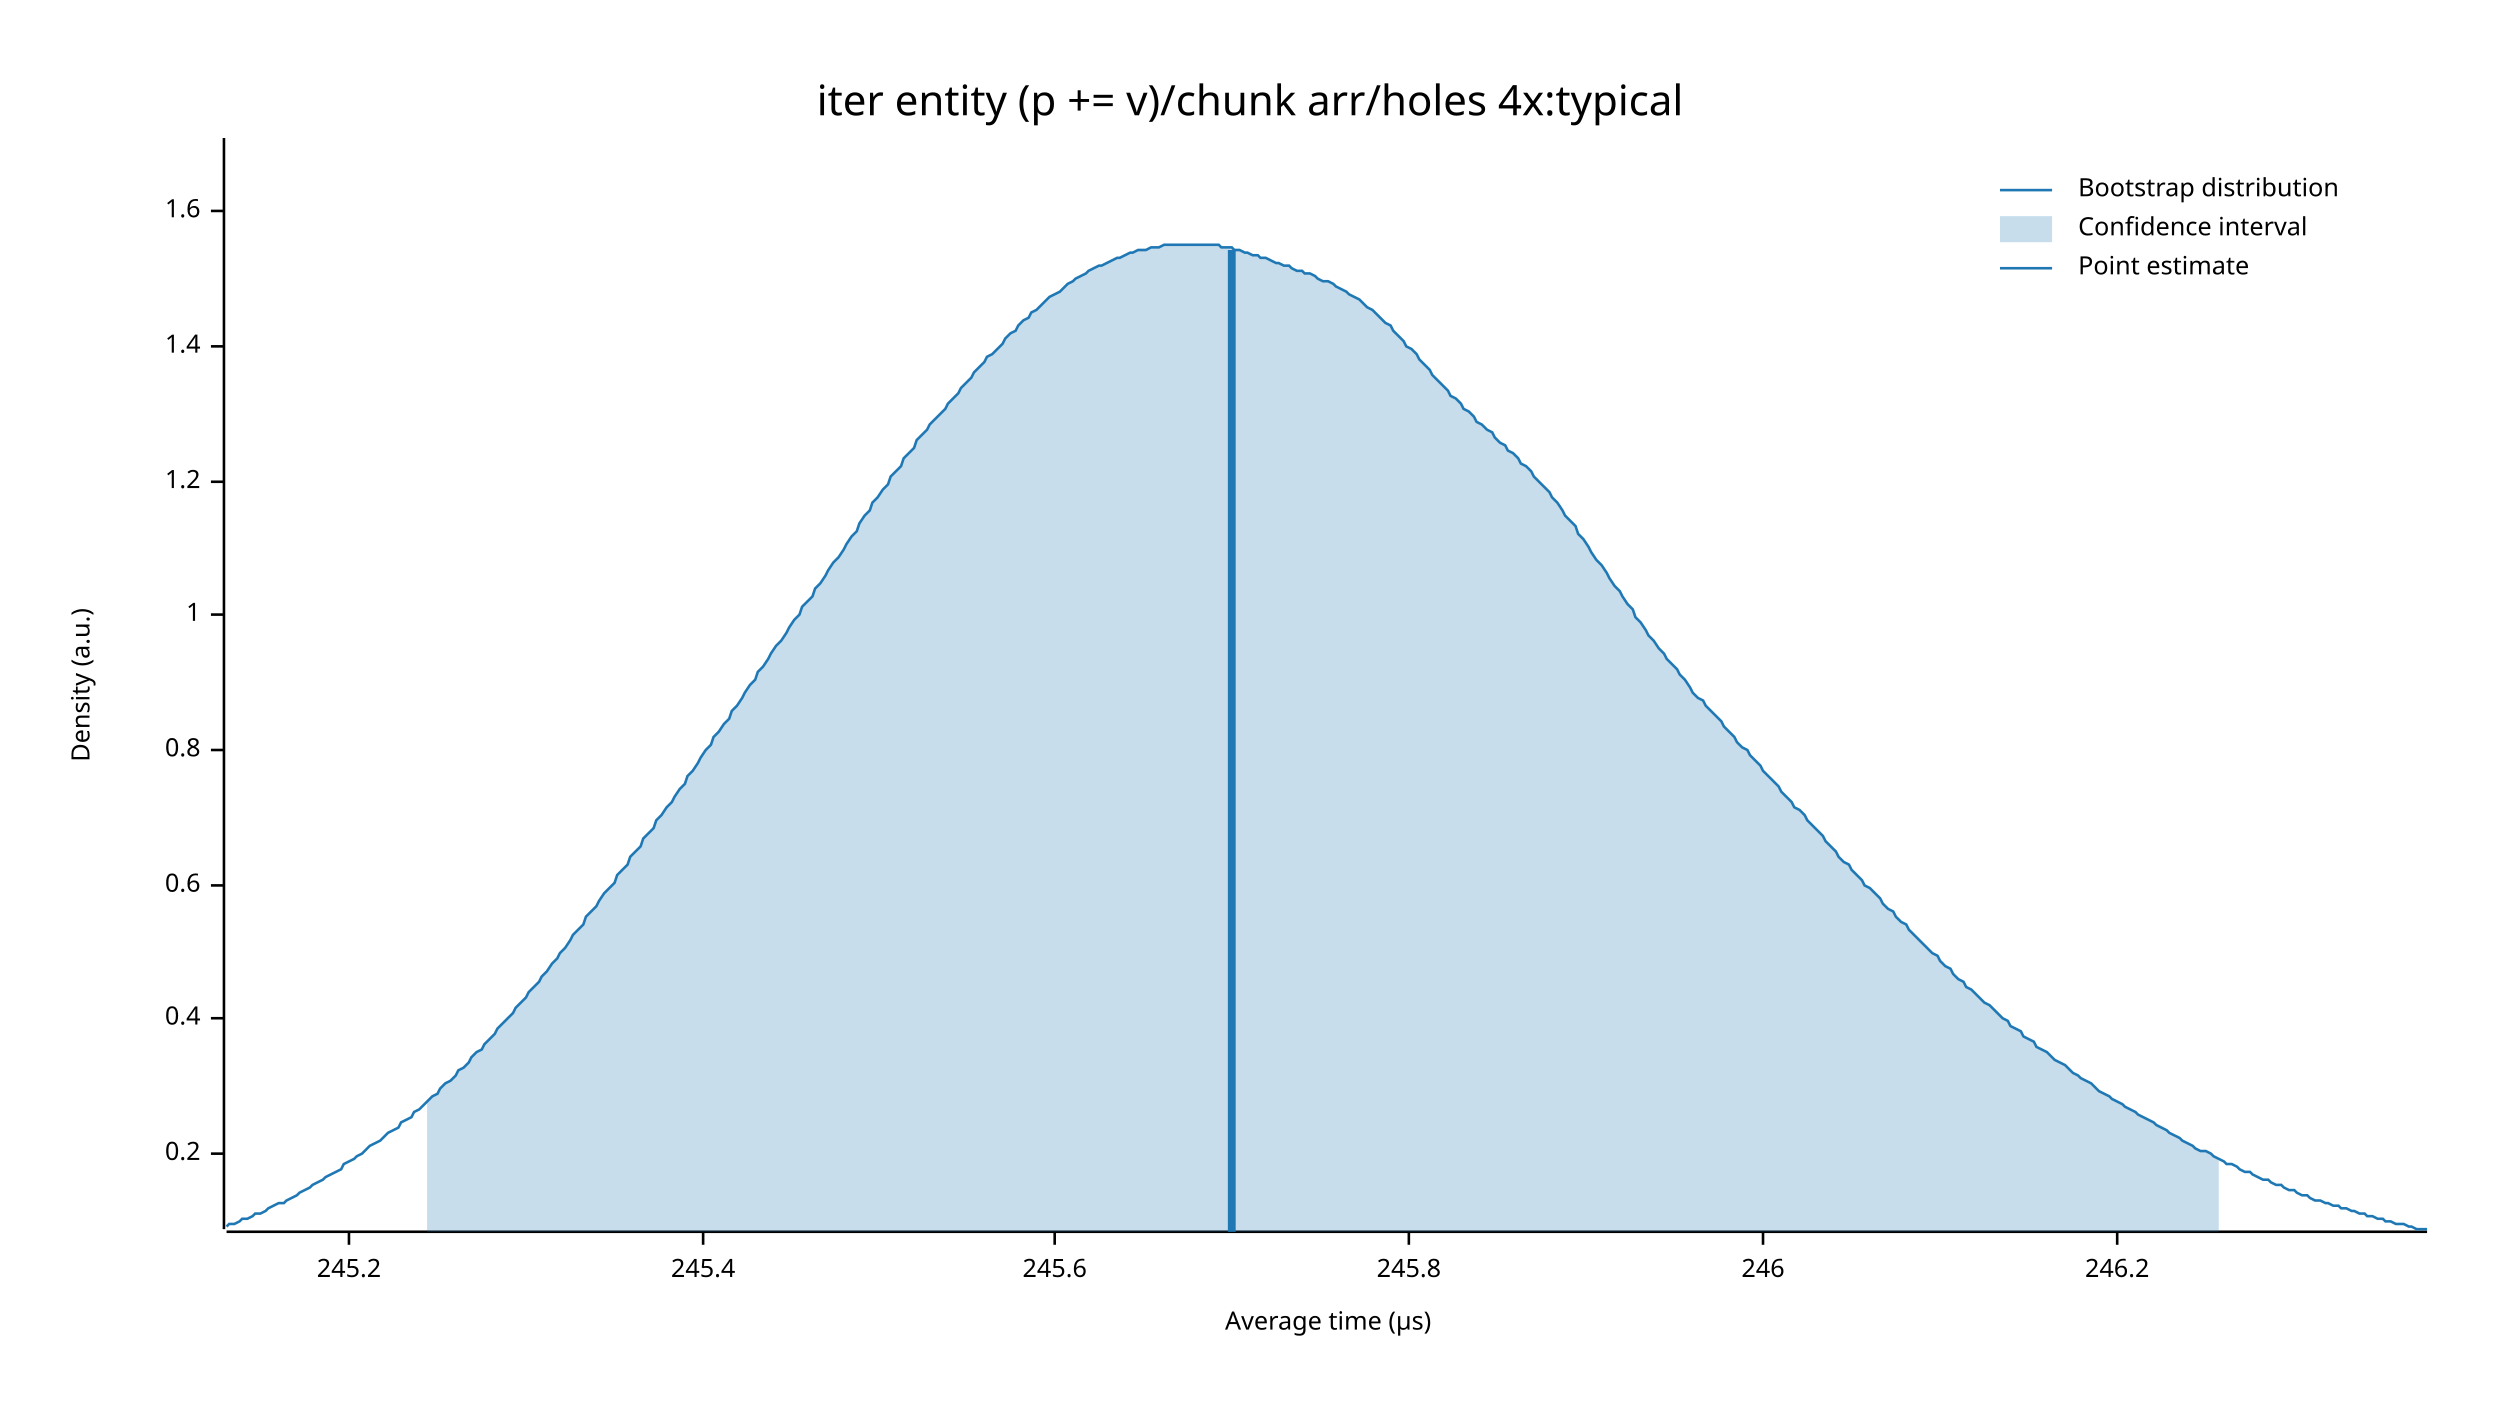
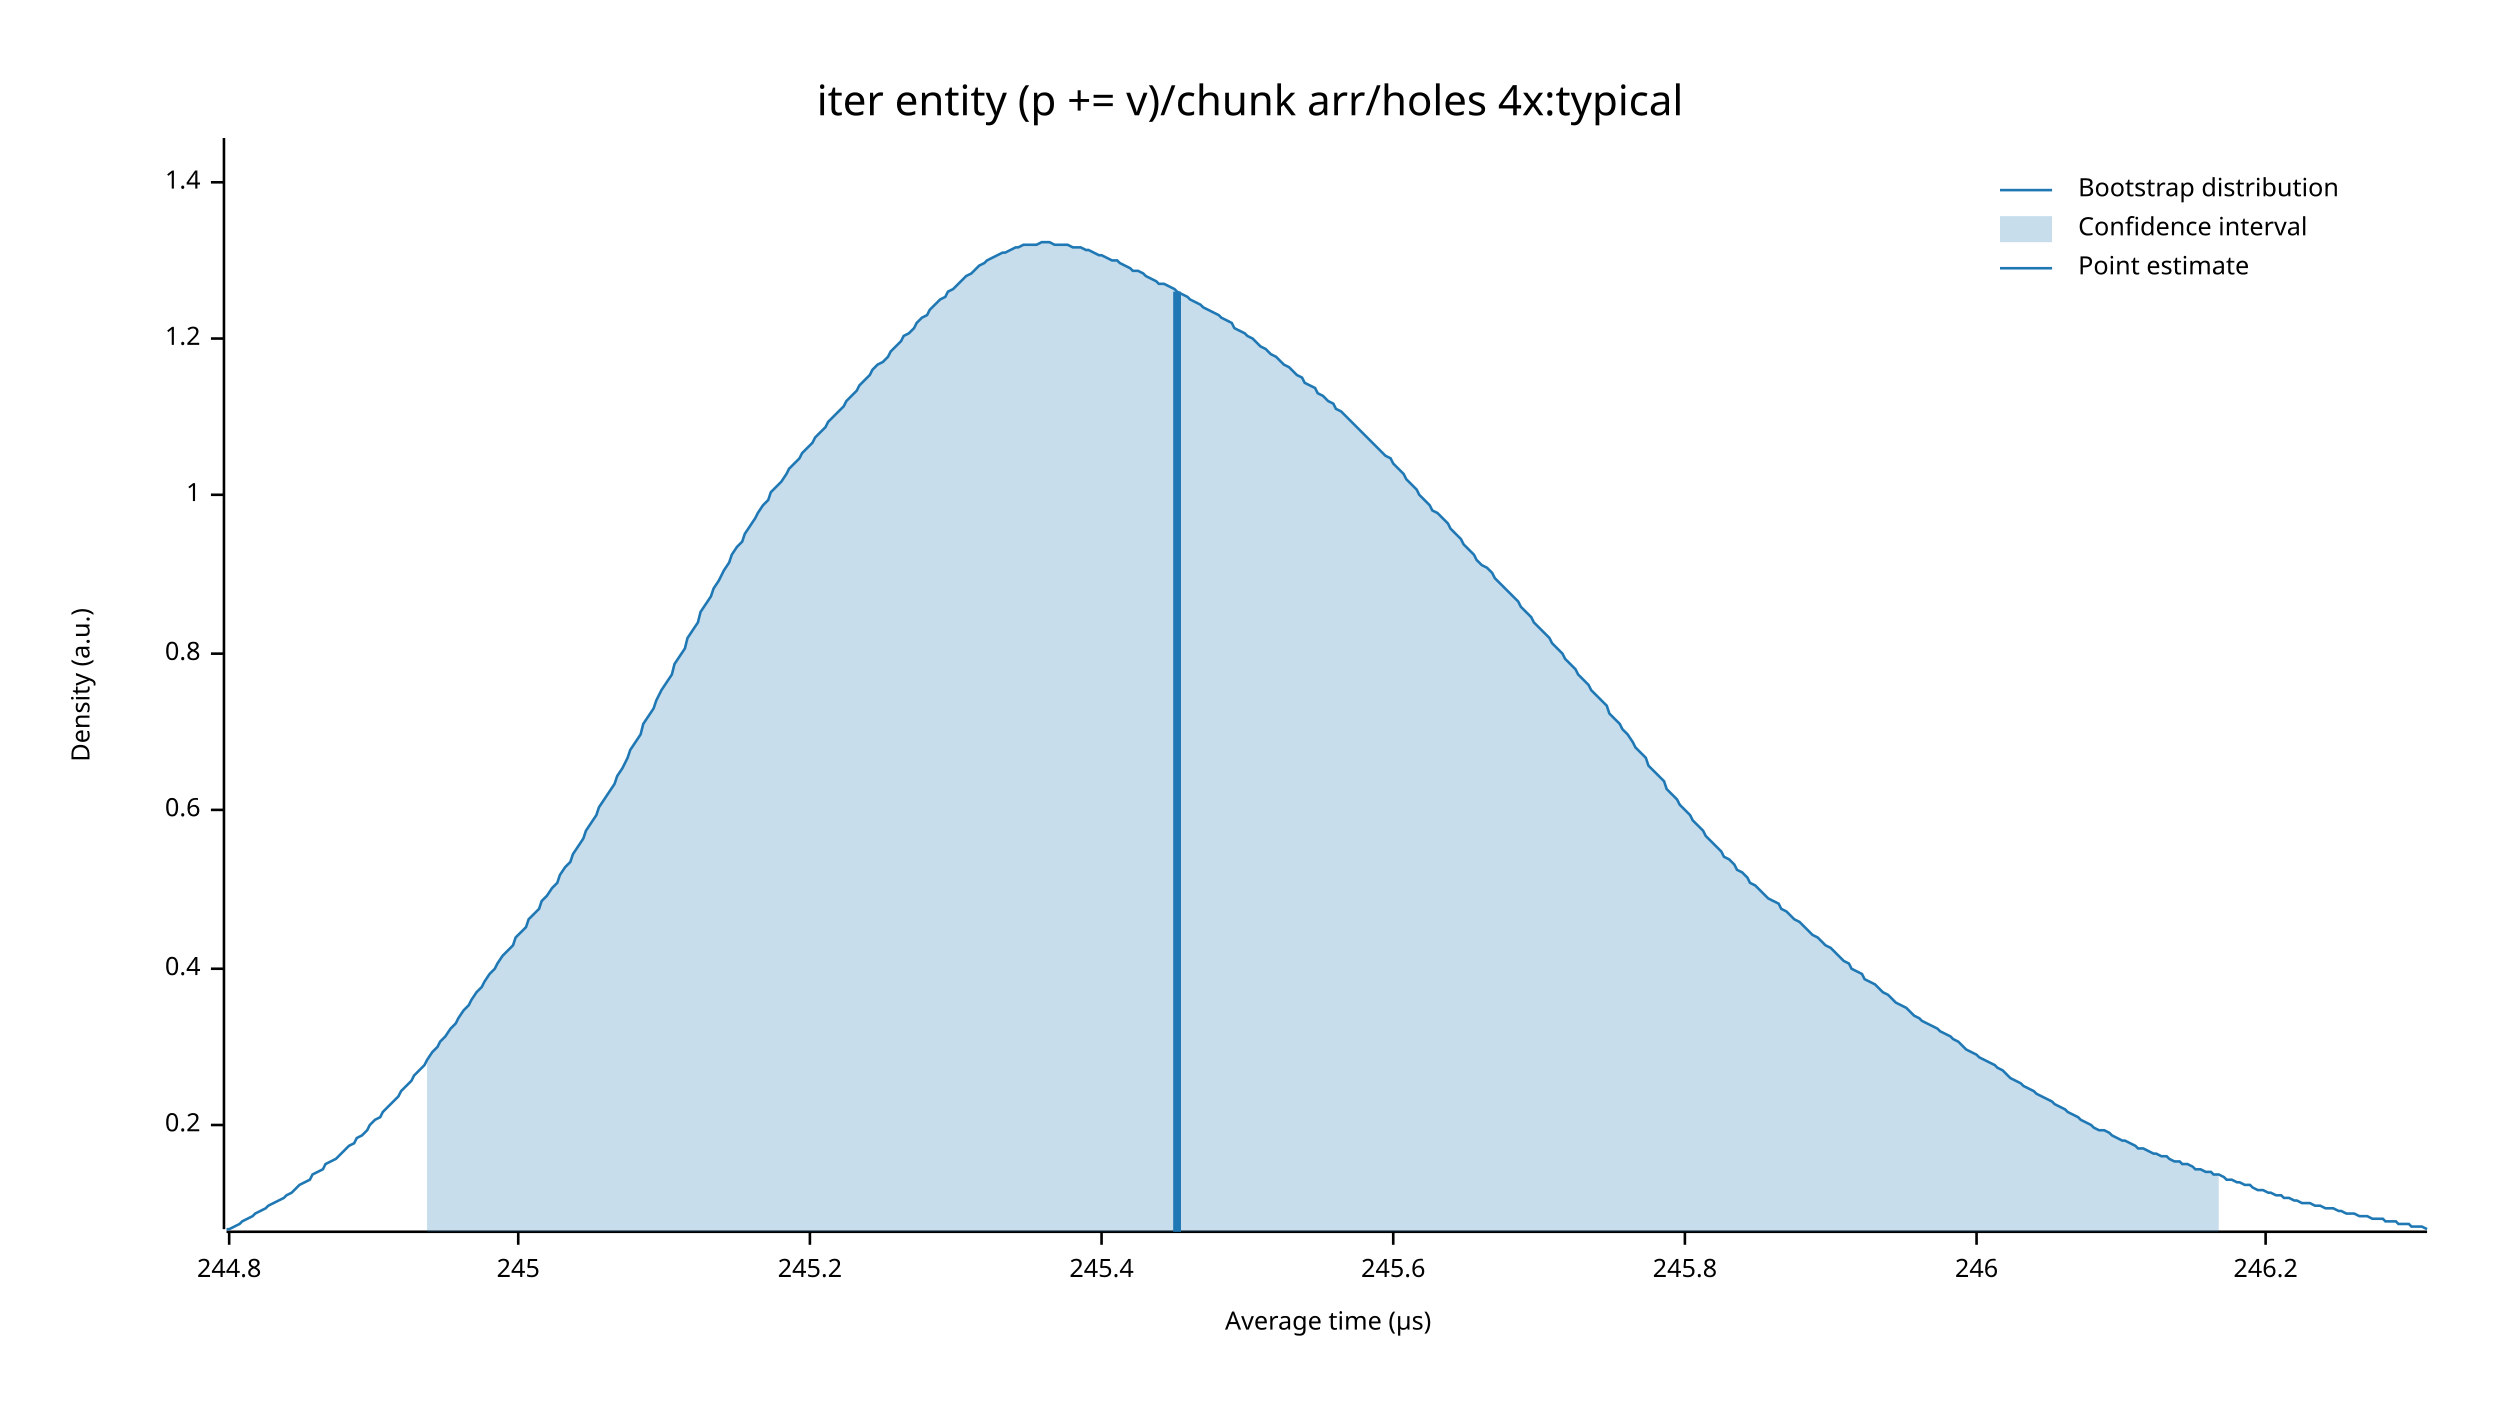
<svg xmlns="http://www.w3.org/2000/svg" width="960" height="540" viewBox="0 0 960 540">
  <text x="480" y="32" dy="0.76em" text-anchor="middle" font-family="sans-serif" font-size="16.129" opacity="1" fill="#000000">
iter entity (p += v)/chunk arr/holes 4x:typical
</text>
  <text x="27" y="263" dy="0.76em" text-anchor="middle" font-family="sans-serif" font-size="9.677" opacity="1" fill="#000000" transform="rotate(270, 27, 263)">
Density (a.u.)
</text>
  <text x="510" y="513" dy="-0.5ex" text-anchor="middle" font-family="sans-serif" font-size="9.677" opacity="1" fill="#000000">
Average time (µs)
</text>
  <polyline fill="none" opacity="1" stroke="#000000" stroke-width="1" points="86,53 86,472 " />
-   <text x="77" y="443" dy="0.5ex" text-anchor="end" font-family="sans-serif" font-size="9.677" opacity="1" fill="#000000">
+   <text x="77" y="432" dy="0.5ex" text-anchor="end" font-family="sans-serif" font-size="9.677" opacity="1" fill="#000000">
0.2
</text>
-   <polyline fill="none" opacity="1" stroke="#000000" stroke-width="1" points="81,443 86,443 " />
-   <text x="77" y="391" dy="0.5ex" text-anchor="end" font-family="sans-serif" font-size="9.677" opacity="1" fill="#000000">
+   <polyline fill="none" opacity="1" stroke="#000000" stroke-width="1" points="81,432 86,432 " />
+   <text x="77" y="372" dy="0.5ex" text-anchor="end" font-family="sans-serif" font-size="9.677" opacity="1" fill="#000000">
0.4
</text>
-   <polyline fill="none" opacity="1" stroke="#000000" stroke-width="1" points="81,391 86,391 " />
-   <text x="77" y="340" dy="0.5ex" text-anchor="end" font-family="sans-serif" font-size="9.677" opacity="1" fill="#000000">
+   <polyline fill="none" opacity="1" stroke="#000000" stroke-width="1" points="81,372 86,372 " />
+   <text x="77" y="311" dy="0.5ex" text-anchor="end" font-family="sans-serif" font-size="9.677" opacity="1" fill="#000000">
0.6
</text>
-   <polyline fill="none" opacity="1" stroke="#000000" stroke-width="1" points="81,340 86,340 " />
-   <text x="77" y="288" dy="0.5ex" text-anchor="end" font-family="sans-serif" font-size="9.677" opacity="1" fill="#000000">
+   <polyline fill="none" opacity="1" stroke="#000000" stroke-width="1" points="81,311 86,311 " />
+   <text x="77" y="251" dy="0.5ex" text-anchor="end" font-family="sans-serif" font-size="9.677" opacity="1" fill="#000000">
0.8
</text>
-   <polyline fill="none" opacity="1" stroke="#000000" stroke-width="1" points="81,288 86,288 " />
-   <text x="77" y="236" dy="0.5ex" text-anchor="end" font-family="sans-serif" font-size="9.677" opacity="1" fill="#000000">
+   <polyline fill="none" opacity="1" stroke="#000000" stroke-width="1" points="81,251 86,251 " />
+   <text x="77" y="190" dy="0.5ex" text-anchor="end" font-family="sans-serif" font-size="9.677" opacity="1" fill="#000000">
1
</text>
-   <polyline fill="none" opacity="1" stroke="#000000" stroke-width="1" points="81,236 86,236 " />
-   <text x="77" y="185" dy="0.5ex" text-anchor="end" font-family="sans-serif" font-size="9.677" opacity="1" fill="#000000">
+   <polyline fill="none" opacity="1" stroke="#000000" stroke-width="1" points="81,190 86,190 " />
+   <text x="77" y="130" dy="0.5ex" text-anchor="end" font-family="sans-serif" font-size="9.677" opacity="1" fill="#000000">
1.2
</text>
-   <polyline fill="none" opacity="1" stroke="#000000" stroke-width="1" points="81,185 86,185 " />
-   <text x="77" y="133" dy="0.5ex" text-anchor="end" font-family="sans-serif" font-size="9.677" opacity="1" fill="#000000">
+   <polyline fill="none" opacity="1" stroke="#000000" stroke-width="1" points="81,130 86,130 " />
+   <text x="77" y="70" dy="0.5ex" text-anchor="end" font-family="sans-serif" font-size="9.677" opacity="1" fill="#000000">
1.4
</text>
-   <polyline fill="none" opacity="1" stroke="#000000" stroke-width="1" points="81,133 86,133 " />
-   <text x="77" y="81" dy="0.5ex" text-anchor="end" font-family="sans-serif" font-size="9.677" opacity="1" fill="#000000">
- 1.6
+   <polyline fill="none" opacity="1" stroke="#000000" stroke-width="1" points="81,70 86,70 " />
+   <polyline fill="none" opacity="1" stroke="#000000" stroke-width="1" points="87,473 932,473 " />
+   <text x="88" y="483" dy="0.76em" text-anchor="middle" font-family="sans-serif" font-size="9.677" opacity="1" fill="#000000">
+ 244.8
</text>
-   <polyline fill="none" opacity="1" stroke="#000000" stroke-width="1" points="81,81 86,81 " />
-   <polyline fill="none" opacity="1" stroke="#000000" stroke-width="1" points="87,473 932,473 " />
-   <text x="134" y="483" dy="0.76em" text-anchor="middle" font-family="sans-serif" font-size="9.677" opacity="1" fill="#000000">
+   <polyline fill="none" opacity="1" stroke="#000000" stroke-width="1" points="88,473 88,478 " />
+   <text x="199" y="483" dy="0.76em" text-anchor="middle" font-family="sans-serif" font-size="9.677" opacity="1" fill="#000000">
+ 245
+ </text>
+   <polyline fill="none" opacity="1" stroke="#000000" stroke-width="1" points="199,473 199,478 " />
+   <text x="311" y="483" dy="0.76em" text-anchor="middle" font-family="sans-serif" font-size="9.677" opacity="1" fill="#000000">
245.2
</text>
-   <polyline fill="none" opacity="1" stroke="#000000" stroke-width="1" points="134,473 134,478 " />
-   <text x="270" y="483" dy="0.76em" text-anchor="middle" font-family="sans-serif" font-size="9.677" opacity="1" fill="#000000">
+   <polyline fill="none" opacity="1" stroke="#000000" stroke-width="1" points="311,473 311,478 " />
+   <text x="423" y="483" dy="0.76em" text-anchor="middle" font-family="sans-serif" font-size="9.677" opacity="1" fill="#000000">
245.4
</text>
-   <polyline fill="none" opacity="1" stroke="#000000" stroke-width="1" points="270,473 270,478 " />
-   <text x="405" y="483" dy="0.76em" text-anchor="middle" font-family="sans-serif" font-size="9.677" opacity="1" fill="#000000">
+   <polyline fill="none" opacity="1" stroke="#000000" stroke-width="1" points="423,473 423,478 " />
+   <text x="535" y="483" dy="0.76em" text-anchor="middle" font-family="sans-serif" font-size="9.677" opacity="1" fill="#000000">
245.6
</text>
-   <polyline fill="none" opacity="1" stroke="#000000" stroke-width="1" points="405,473 405,478 " />
-   <text x="541" y="483" dy="0.76em" text-anchor="middle" font-family="sans-serif" font-size="9.677" opacity="1" fill="#000000">
+   <polyline fill="none" opacity="1" stroke="#000000" stroke-width="1" points="535,473 535,478 " />
+   <text x="647" y="483" dy="0.76em" text-anchor="middle" font-family="sans-serif" font-size="9.677" opacity="1" fill="#000000">
245.8
</text>
-   <polyline fill="none" opacity="1" stroke="#000000" stroke-width="1" points="541,473 541,478 " />
-   <text x="677" y="483" dy="0.76em" text-anchor="middle" font-family="sans-serif" font-size="9.677" opacity="1" fill="#000000">
+   <polyline fill="none" opacity="1" stroke="#000000" stroke-width="1" points="647,473 647,478 " />
+   <text x="759" y="483" dy="0.76em" text-anchor="middle" font-family="sans-serif" font-size="9.677" opacity="1" fill="#000000">
246
</text>
-   <polyline fill="none" opacity="1" stroke="#000000" stroke-width="1" points="677,473 677,478 " />
-   <text x="813" y="483" dy="0.76em" text-anchor="middle" font-family="sans-serif" font-size="9.677" opacity="1" fill="#000000">
+   <polyline fill="none" opacity="1" stroke="#000000" stroke-width="1" points="759,473 759,478 " />
+   <text x="870" y="483" dy="0.76em" text-anchor="middle" font-family="sans-serif" font-size="9.677" opacity="1" fill="#000000">
246.2
</text>
-   <polyline fill="none" opacity="1" stroke="#000000" stroke-width="1" points="813,473 813,478 " />
-   <polyline fill="none" opacity="1" stroke="#1F78B4" stroke-width="1" points="87,471 88,470 90,470 92,469 93,468 95,468 97,467 98,466 100,466 102,465 103,464 105,463 107,462 109,462 110,461 112,460 114,459 115,458 117,457 119,456 120,455 122,454 124,453 125,452 127,451 129,450 131,449 132,447 134,446 136,445 137,444 139,443 141,441 142,440 144,439 146,438 147,437 149,435 151,434 153,433 154,431 156,430 158,429 159,427 161,426 163,424 164,423 166,421 168,420 169,418 171,416 173,415 175,413 176,411 178,410 180,408 181,406 183,404 185,403 186,401 188,399 190,397 191,395 193,393 195,391 197,389 198,387 200,385 202,383 203,381 205,379 207,377 208,375 210,373 212,370 214,368 215,366 217,364 219,361 220,359 222,357 224,355 225,352 227,350 229,348 230,346 232,343 234,341 236,339 237,336 239,334 241,332 242,329 244,327 246,325 247,322 249,320 251,318 252,315 254,313 256,310 258,308 259,306 261,303 263,301 264,298 266,296 268,293 269,291 271,288 273,286 274,283 276,281 278,278 280,276 281,273 283,271 285,268 286,266 288,263 290,261 291,258 293,256 295,253 296,251 298,248 300,246 302,243 303,241 305,238 307,236 308,233 310,231 312,229 313,226 315,224 317,221 318,219 320,216 322,214 324,211 325,209 327,206 329,204 330,201 332,198 334,196 335,193 337,191 339,188 341,186 342,183 344,181 346,179 347,176 349,174 351,172 352,169 354,167 356,165 357,163 359,161 361,159 363,157 364,155 366,153 368,151 369,149 371,147 373,145 374,143 376,141 378,139 379,137 381,136 383,134 385,132 386,130 388,128 390,127 391,125 393,123 395,122 396,120 398,119 400,117 401,116 403,114 405,113 407,112 408,111 410,109 412,108 413,107 415,106 417,105 418,104 420,103 422,102 423,102 425,101 427,100 429,99 430,99 432,98 434,97 435,97 437,96 439,96 440,96 442,95 444,95 445,95 447,94 449,94 451,94 452,94 454,94 456,94 457,94 459,94 461,94 462,94 464,94 466,94 468,94 469,95 471,95 473,95 474,96 476,96 478,97 479,97 481,98 483,98 484,99 486,99 488,100 490,101 491,101 493,102 495,102 496,103 498,104 500,104 501,105 503,105 505,106 506,107 508,108 510,108 512,109 513,110 515,111 517,112 518,113 520,114 522,115 523,116 525,118 527,119 528,120 530,122 532,124 534,125 535,127 537,129 539,131 540,133 542,134 544,136 545,138 547,140 549,142 550,144 552,146 554,148 556,150 557,152 559,153 561,155 562,157 564,158 566,160 567,162 569,163 571,165 573,166 574,168 576,170 578,171 579,173 581,174 583,176 584,178 586,179 588,181 589,183 591,185 593,187 595,189 596,191 598,193 600,196 601,198 603,200 605,202 606,205 608,207 610,210 611,212 613,215 615,217 617,220 618,222 620,225 622,227 623,229 625,232 627,234 628,237 630,239 632,242 633,244 635,246 637,249 639,251 640,253 642,255 644,257 645,259 647,261 649,264 650,266 652,268 654,269 655,271 657,273 659,275 661,277 662,279 664,281 666,283 667,285 669,287 671,288 672,290 674,292 676,294 677,296 679,298 681,300 683,302 684,304 686,306 688,308 689,310 691,311 693,313 694,315 696,317 698,319 700,321 701,323 703,325 705,327 706,329 708,331 710,332 711,334 713,336 715,338 716,340 718,341 720,343 722,345 723,347 725,349 727,350 728,352 730,354 732,355 733,357 735,359 737,361 738,362 740,364 742,366 744,367 745,369 747,371 749,372 750,374 752,376 754,377 755,379 757,380 759,382 760,383 762,385 764,386 766,388 767,389 769,391 771,392 772,394 774,395 776,396 777,398 779,399 781,400 782,402 784,403 786,404 788,406 789,407 791,408 793,409 794,410 796,412 798,413 799,414 801,415 803,416 804,417 806,419 808,420 810,421 811,422 813,423 815,424 816,425 818,426 820,427 821,428 823,429 825,430 827,431 828,432 830,433 832,434 833,435 835,436 837,437 838,438 840,439 842,440 843,441 845,442 847,442 849,443 850,444 852,445 854,446 855,447 857,447 859,448 860,449 862,450 864,450 865,451 867,452 869,453 871,453 872,454 874,455 876,455 877,456 879,457 881,457 882,458 884,459 886,459 887,460 889,461 891,461 893,462 894,462 896,463 898,463 899,464 901,464 903,465 904,465 906,466 908,466 909,467 911,467 913,468 915,468 916,469 918,469 920,470 921,470 923,470 925,471 926,471 928,472 930,472 932,472 " />
-   <polygon opacity="0.25" fill="#1F78B4" points="164,423 166,421 168,420 169,418 171,416 173,415 175,413 176,411 178,410 180,408 181,406 183,404 185,403 186,401 188,399 190,397 191,395 193,393 195,391 197,389 198,387 200,385 202,383 203,381 205,379 207,377 208,375 210,373 212,370 214,368 215,366 217,364 219,361 220,359 222,357 224,355 225,352 227,350 229,348 230,346 232,343 234,341 236,339 237,336 239,334 241,332 242,329 244,327 246,325 247,322 249,320 251,318 252,315 254,313 256,310 258,308 259,306 261,303 263,301 264,298 266,296 268,293 269,291 271,288 273,286 274,283 276,281 278,278 280,276 281,273 283,271 285,268 286,266 288,263 290,261 291,258 293,256 295,253 296,251 298,248 300,246 302,243 303,241 305,238 307,236 308,233 310,231 312,229 313,226 315,224 317,221 318,219 320,216 322,214 324,211 325,209 327,206 329,204 330,201 332,198 334,196 335,193 337,191 339,188 341,186 342,183 344,181 346,179 347,176 349,174 351,172 352,169 354,167 356,165 357,163 359,161 361,159 363,157 364,155 366,153 368,151 369,149 371,147 373,145 374,143 376,141 378,139 379,137 381,136 383,134 385,132 386,130 388,128 390,127 391,125 393,123 395,122 396,120 398,119 400,117 401,116 403,114 405,113 407,112 408,111 410,109 412,108 413,107 415,106 417,105 418,104 420,103 422,102 423,102 425,101 427,100 429,99 430,99 432,98 434,97 435,97 437,96 439,96 440,96 442,95 444,95 445,95 447,94 449,94 451,94 452,94 454,94 456,94 457,94 459,94 461,94 462,94 464,94 466,94 468,94 469,95 471,95 473,95 474,96 476,96 478,97 479,97 481,98 483,98 484,99 486,99 488,100 490,101 491,101 493,102 495,102 496,103 498,104 500,104 501,105 503,105 505,106 506,107 508,108 510,108 512,109 513,110 515,111 517,112 518,113 520,114 522,115 523,116 525,118 527,119 528,120 530,122 532,124 534,125 535,127 537,129 539,131 540,133 542,134 544,136 545,138 547,140 549,142 550,144 552,146 554,148 556,150 557,152 559,153 561,155 562,157 564,158 566,160 567,162 569,163 571,165 573,166 574,168 576,170 578,171 579,173 581,174 583,176 584,178 586,179 588,181 589,183 591,185 593,187 595,189 596,191 598,193 600,196 601,198 603,200 605,202 606,205 608,207 610,210 611,212 613,215 615,217 617,220 618,222 620,225 622,227 623,229 625,232 627,234 628,237 630,239 632,242 633,244 635,246 637,249 639,251 640,253 642,255 644,257 645,259 647,261 649,264 650,266 652,268 654,269 655,271 657,273 659,275 661,277 662,279 664,281 666,283 667,285 669,287 671,288 672,290 674,292 676,294 677,296 679,298 681,300 683,302 684,304 686,306 688,308 689,310 691,311 693,313 694,315 696,317 698,319 700,321 701,323 703,325 705,327 706,329 708,331 710,332 711,334 713,336 715,338 716,340 718,341 720,343 722,345 723,347 725,349 727,350 728,352 730,354 732,355 733,357 735,359 737,361 738,362 740,364 742,366 744,367 745,369 747,371 749,372 750,374 752,376 754,377 755,379 757,380 759,382 760,383 762,385 764,386 766,388 767,389 769,391 771,392 772,394 774,395 776,396 777,398 779,399 781,400 782,402 784,403 786,404 788,406 789,407 791,408 793,409 794,410 796,412 798,413 799,414 801,415 803,416 804,417 806,419 808,420 810,421 811,422 813,423 815,424 816,425 818,426 820,427 821,428 823,429 825,430 827,431 828,432 830,433 832,434 833,435 835,436 837,437 838,438 840,439 842,440 843,441 845,442 847,442 849,443 850,444 852,445 852,473 164,473 " />
-   <polyline fill="none" opacity="1" stroke="#1F78B4" stroke-width="3" points="473,473 473,96 " />
+   <polyline fill="none" opacity="1" stroke="#000000" stroke-width="1" points="870,473 870,478 " />
+   <polyline fill="none" opacity="1" stroke="#1F78B4" stroke-width="1" points="87,472 88,472 90,471 92,470 93,469 95,468 97,467 98,466 100,465 102,464 103,463 105,462 107,461 109,460 110,459 112,458 114,456 115,455 117,454 119,453 120,451 122,450 124,449 125,447 127,446 129,445 131,443 132,442 134,440 136,439 137,437 139,436 141,434 142,432 144,430 146,429 147,427 149,425 151,423 153,421 154,419 156,417 158,415 159,413 161,411 163,409 164,407 166,404 168,402 169,400 171,398 173,395 175,393 176,391 178,388 180,386 181,384 183,381 185,379 186,377 188,374 190,372 191,370 193,367 195,365 197,363 198,360 200,358 202,356 203,353 205,351 207,349 208,346 210,344 212,341 214,339 215,336 217,333 219,331 220,328 222,325 224,322 225,319 227,316 229,313 230,310 232,307 234,304 236,301 237,298 239,295 241,291 242,288 244,285 246,282 247,278 249,275 251,272 252,269 254,265 256,262 258,259 259,255 261,252 263,249 264,245 266,242 268,239 269,235 271,232 273,229 274,226 276,223 278,219 280,216 281,213 283,210 285,208 286,205 288,202 290,199 291,197 293,194 295,192 296,189 298,187 300,185 302,182 303,180 305,178 307,176 308,174 310,172 312,170 313,168 315,166 317,164 318,162 320,160 322,158 324,156 325,154 327,152 329,150 330,148 332,146 334,144 335,142 337,140 339,139 341,137 342,135 344,133 346,131 347,129 349,128 351,126 352,124 354,122 356,121 357,119 359,117 361,115 363,114 364,112 366,111 368,109 369,108 371,106 373,105 374,104 376,102 378,101 379,100 381,99 383,98 385,97 386,97 388,96 390,95 391,95 393,94 395,94 396,94 398,94 400,93 401,93 403,93 405,94 407,94 408,94 410,94 412,95 413,95 415,95 417,96 418,96 420,97 422,98 423,98 425,99 427,100 429,100 430,101 432,102 434,103 435,104 437,104 439,105 440,106 442,107 444,108 445,109 447,109 449,110 451,111 452,112 454,113 456,114 457,115 459,116 461,117 462,118 464,119 466,120 468,121 469,122 471,123 473,124 474,126 476,127 478,128 479,129 481,130 483,132 484,133 486,134 488,136 490,137 491,138 493,140 495,141 496,142 498,144 500,145 501,147 503,148 505,149 506,151 508,152 510,154 512,155 513,157 515,158 517,160 518,161 520,163 522,165 523,166 525,168 527,170 528,171 530,173 532,175 534,176 535,178 537,180 539,182 540,184 542,186 544,188 545,190 547,192 549,194 550,196 552,197 554,199 556,201 557,203 559,205 561,207 562,209 564,211 566,213 567,215 569,217 571,218 573,220 574,222 576,224 578,226 579,227 581,229 583,231 584,233 586,235 588,237 589,239 591,241 593,243 595,245 596,247 598,249 600,251 601,253 603,255 605,257 606,259 608,261 610,263 611,265 613,267 615,269 617,271 618,274 620,276 622,278 623,280 625,282 627,285 628,287 630,289 632,291 633,294 635,296 637,298 639,300 640,303 642,305 644,307 645,309 647,311 649,313 650,315 652,317 654,319 655,321 657,323 659,325 661,327 662,329 664,330 666,332 667,334 669,335 671,337 672,339 674,340 676,342 677,343 679,345 681,346 683,347 684,349 686,350 688,352 689,353 691,354 693,356 694,357 696,359 698,360 700,362 701,363 703,364 705,366 706,367 708,369 710,370 711,372 713,373 715,374 716,376 718,377 720,378 722,380 723,381 725,382 727,384 728,385 730,386 732,387 733,388 735,390 737,391 738,392 740,393 742,394 744,395 745,396 747,397 749,398 750,399 752,400 754,402 755,403 757,404 759,405 760,406 762,407 764,408 766,409 767,410 769,411 771,413 772,414 774,415 776,416 777,417 779,418 781,419 782,420 784,421 786,422 788,423 789,424 791,425 793,426 794,427 796,428 798,429 799,430 801,431 803,432 804,433 806,434 808,434 810,435 811,436 813,437 815,438 816,438 818,439 820,440 821,441 823,441 825,442 827,443 828,443 830,444 832,444 833,445 835,446 837,446 838,447 840,447 842,448 843,449 845,449 847,450 849,450 850,451 852,451 854,452 855,453 857,453 859,454 860,454 862,455 864,455 865,456 867,457 869,457 871,458 872,458 874,459 876,459 877,460 879,460 881,461 882,461 884,462 886,462 887,462 889,463 891,463 893,464 894,464 896,464 898,465 899,465 901,466 903,466 904,466 906,467 908,467 909,467 911,468 913,468 915,468 916,469 918,469 920,469 921,470 923,470 925,470 926,471 928,471 930,471 932,472 " />
+   <polygon opacity="0.25" fill="#1F78B4" points="164,407 166,404 168,402 169,400 171,398 173,395 175,393 176,391 178,388 180,386 181,384 183,381 185,379 186,377 188,374 190,372 191,370 193,367 195,365 197,363 198,360 200,358 202,356 203,353 205,351 207,349 208,346 210,344 212,341 214,339 215,336 217,333 219,331 220,328 222,325 224,322 225,319 227,316 229,313 230,310 232,307 234,304 236,301 237,298 239,295 241,291 242,288 244,285 246,282 247,278 249,275 251,272 252,269 254,265 256,262 258,259 259,255 261,252 263,249 264,245 266,242 268,239 269,235 271,232 273,229 274,226 276,223 278,219 280,216 281,213 283,210 285,208 286,205 288,202 290,199 291,197 293,194 295,192 296,189 298,187 300,185 302,182 303,180 305,178 307,176 308,174 310,172 312,170 313,168 315,166 317,164 318,162 320,160 322,158 324,156 325,154 327,152 329,150 330,148 332,146 334,144 335,142 337,140 339,139 341,137 342,135 344,133 346,131 347,129 349,128 351,126 352,124 354,122 356,121 357,119 359,117 361,115 363,114 364,112 366,111 368,109 369,108 371,106 373,105 374,104 376,102 378,101 379,100 381,99 383,98 385,97 386,97 388,96 390,95 391,95 393,94 395,94 396,94 398,94 400,93 401,93 403,93 405,94 407,94 408,94 410,94 412,95 413,95 415,95 417,96 418,96 420,97 422,98 423,98 425,99 427,100 429,100 430,101 432,102 434,103 435,104 437,104 439,105 440,106 442,107 444,108 445,109 447,109 449,110 451,111 452,112 454,113 456,114 457,115 459,116 461,117 462,118 464,119 466,120 468,121 469,122 471,123 473,124 474,126 476,127 478,128 479,129 481,130 483,132 484,133 486,134 488,136 490,137 491,138 493,140 495,141 496,142 498,144 500,145 501,147 503,148 505,149 506,151 508,152 510,154 512,155 513,157 515,158 517,160 518,161 520,163 522,165 523,166 525,168 527,170 528,171 530,173 532,175 534,176 535,178 537,180 539,182 540,184 542,186 544,188 545,190 547,192 549,194 550,196 552,197 554,199 556,201 557,203 559,205 561,207 562,209 564,211 566,213 567,215 569,217 571,218 573,220 574,222 576,224 578,226 579,227 581,229 583,231 584,233 586,235 588,237 589,239 591,241 593,243 595,245 596,247 598,249 600,251 601,253 603,255 605,257 606,259 608,261 610,263 611,265 613,267 615,269 617,271 618,274 620,276 622,278 623,280 625,282 627,285 628,287 630,289 632,291 633,294 635,296 637,298 639,300 640,303 642,305 644,307 645,309 647,311 649,313 650,315 652,317 654,319 655,321 657,323 659,325 661,327 662,329 664,330 666,332 667,334 669,335 671,337 672,339 674,340 676,342 677,343 679,345 681,346 683,347 684,349 686,350 688,352 689,353 691,354 693,356 694,357 696,359 698,360 700,362 701,363 703,364 705,366 706,367 708,369 710,370 711,372 713,373 715,374 716,376 718,377 720,378 722,380 723,381 725,382 727,384 728,385 730,386 732,387 733,388 735,390 737,391 738,392 740,393 742,394 744,395 745,396 747,397 749,398 750,399 752,400 754,402 755,403 757,404 759,405 760,406 762,407 764,408 766,409 767,410 769,411 771,413 772,414 774,415 776,416 777,417 779,418 781,419 782,420 784,421 786,422 788,423 789,424 791,425 793,426 794,427 796,428 798,429 799,430 801,431 803,432 804,433 806,434 808,434 810,435 811,436 813,437 815,438 816,438 818,439 820,440 821,441 823,441 825,442 827,443 828,443 830,444 832,444 833,445 835,446 837,446 838,447 840,447 842,448 843,449 845,449 847,450 849,450 850,451 852,451 852,473 164,473 " />
+   <polyline fill="none" opacity="1" stroke="#1F78B4" stroke-width="3" points="452,473 452,112 " />
  <text x="798" y="68" dy="0.76em" text-anchor="start" font-family="sans-serif" font-size="9.677" opacity="1" fill="#000000">
Bootstrap distribution
</text>
  <text x="798" y="83" dy="0.76em" text-anchor="start" font-family="sans-serif" font-size="9.677" opacity="1" fill="#000000">
Confidence interval
</text>
  <text x="798" y="98" dy="0.76em" text-anchor="start" font-family="sans-serif" font-size="9.677" opacity="1" fill="#000000">
Point estimate
</text>
  <polyline fill="none" opacity="1" stroke="#1F78B4" stroke-width="1" points="768,73 788,73 " />
  <rect x="768" y="83" width="20" height="10" opacity="0.25" fill="#1F78B4" stroke="none" />
  <polyline fill="none" opacity="1" stroke="#1F78B4" stroke-width="1" points="768,103 788,103 " />
</svg>
